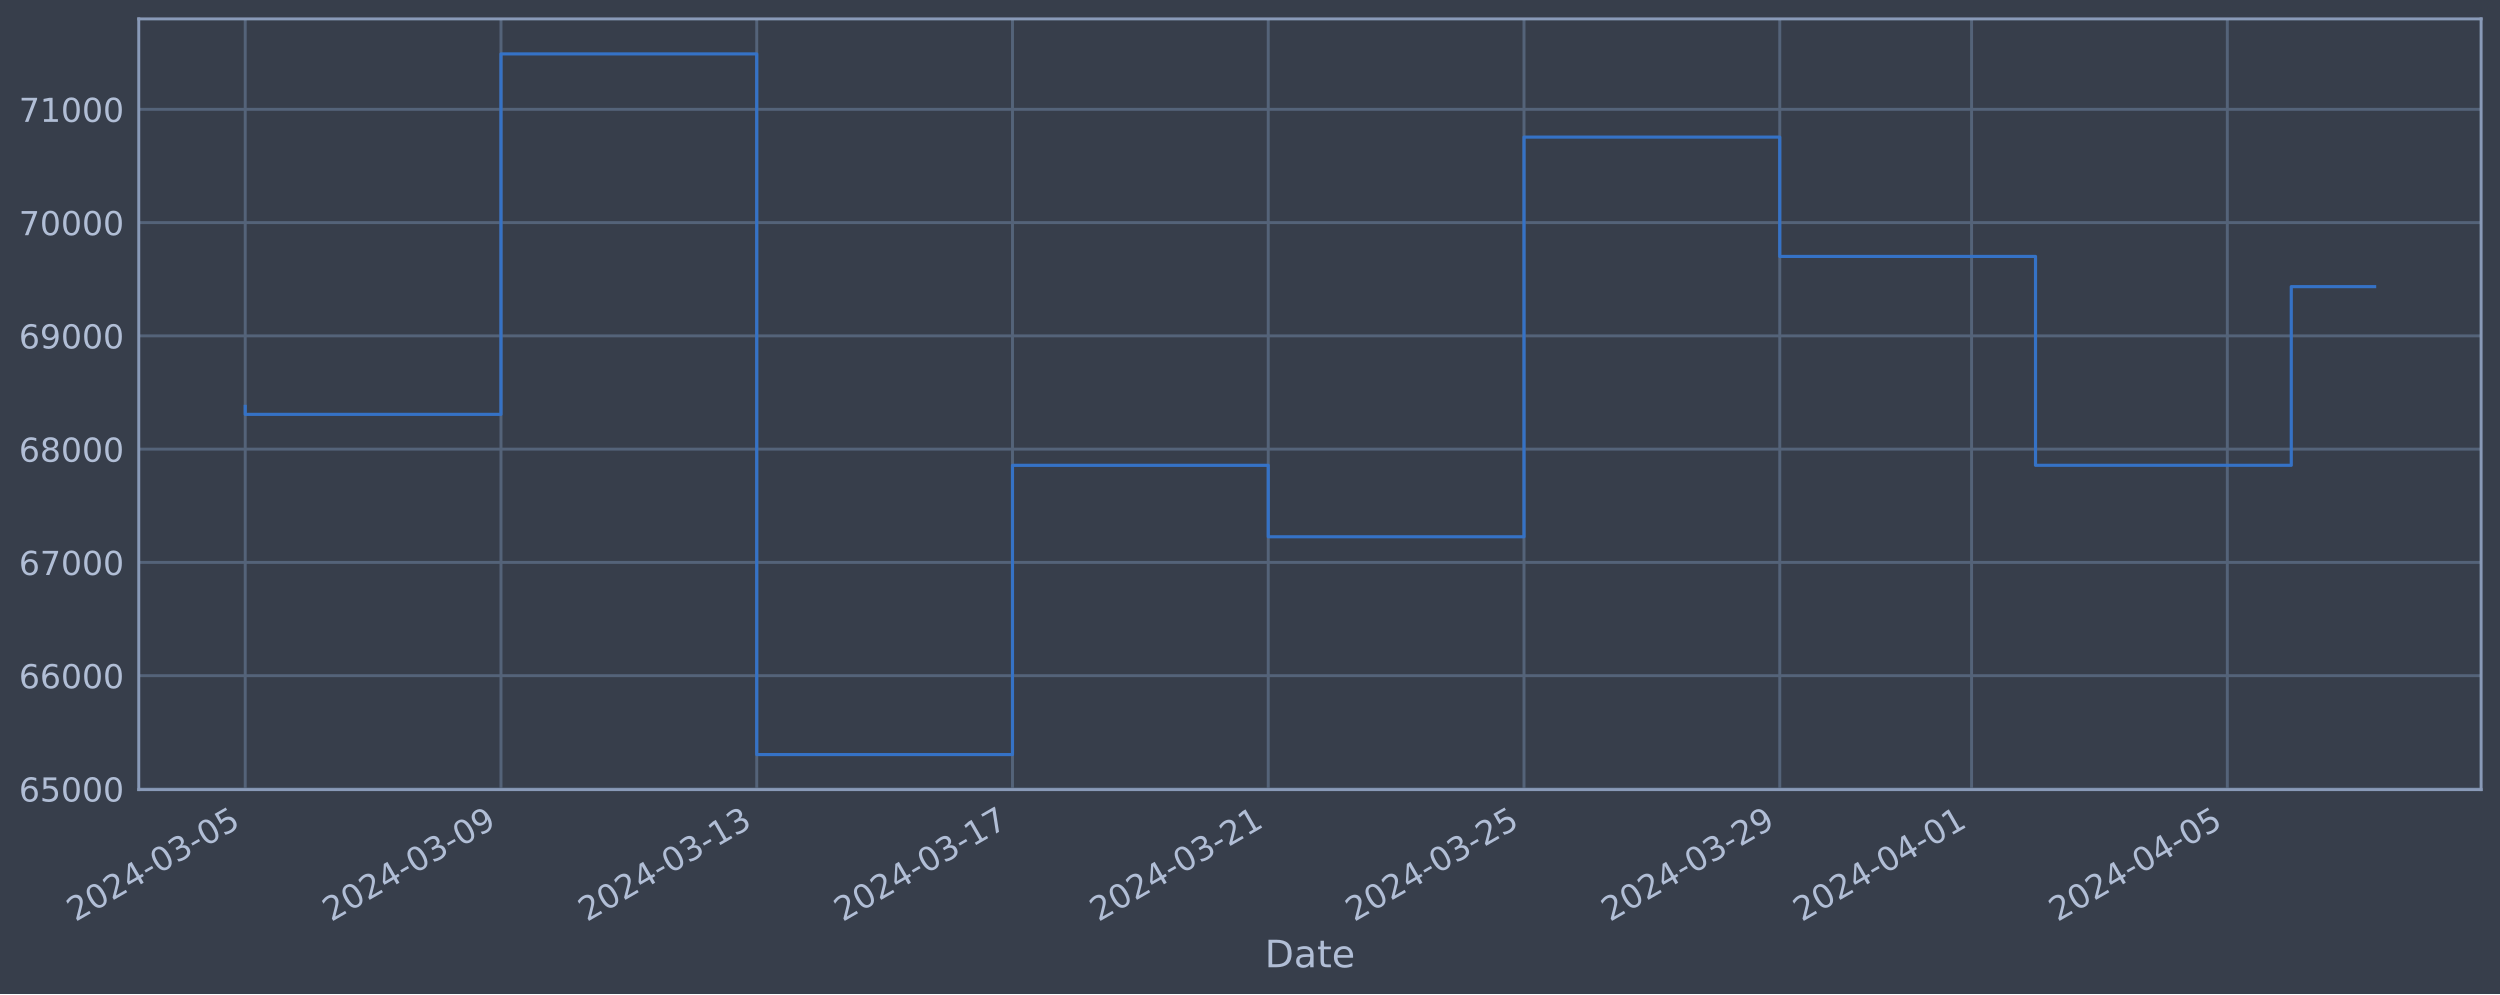
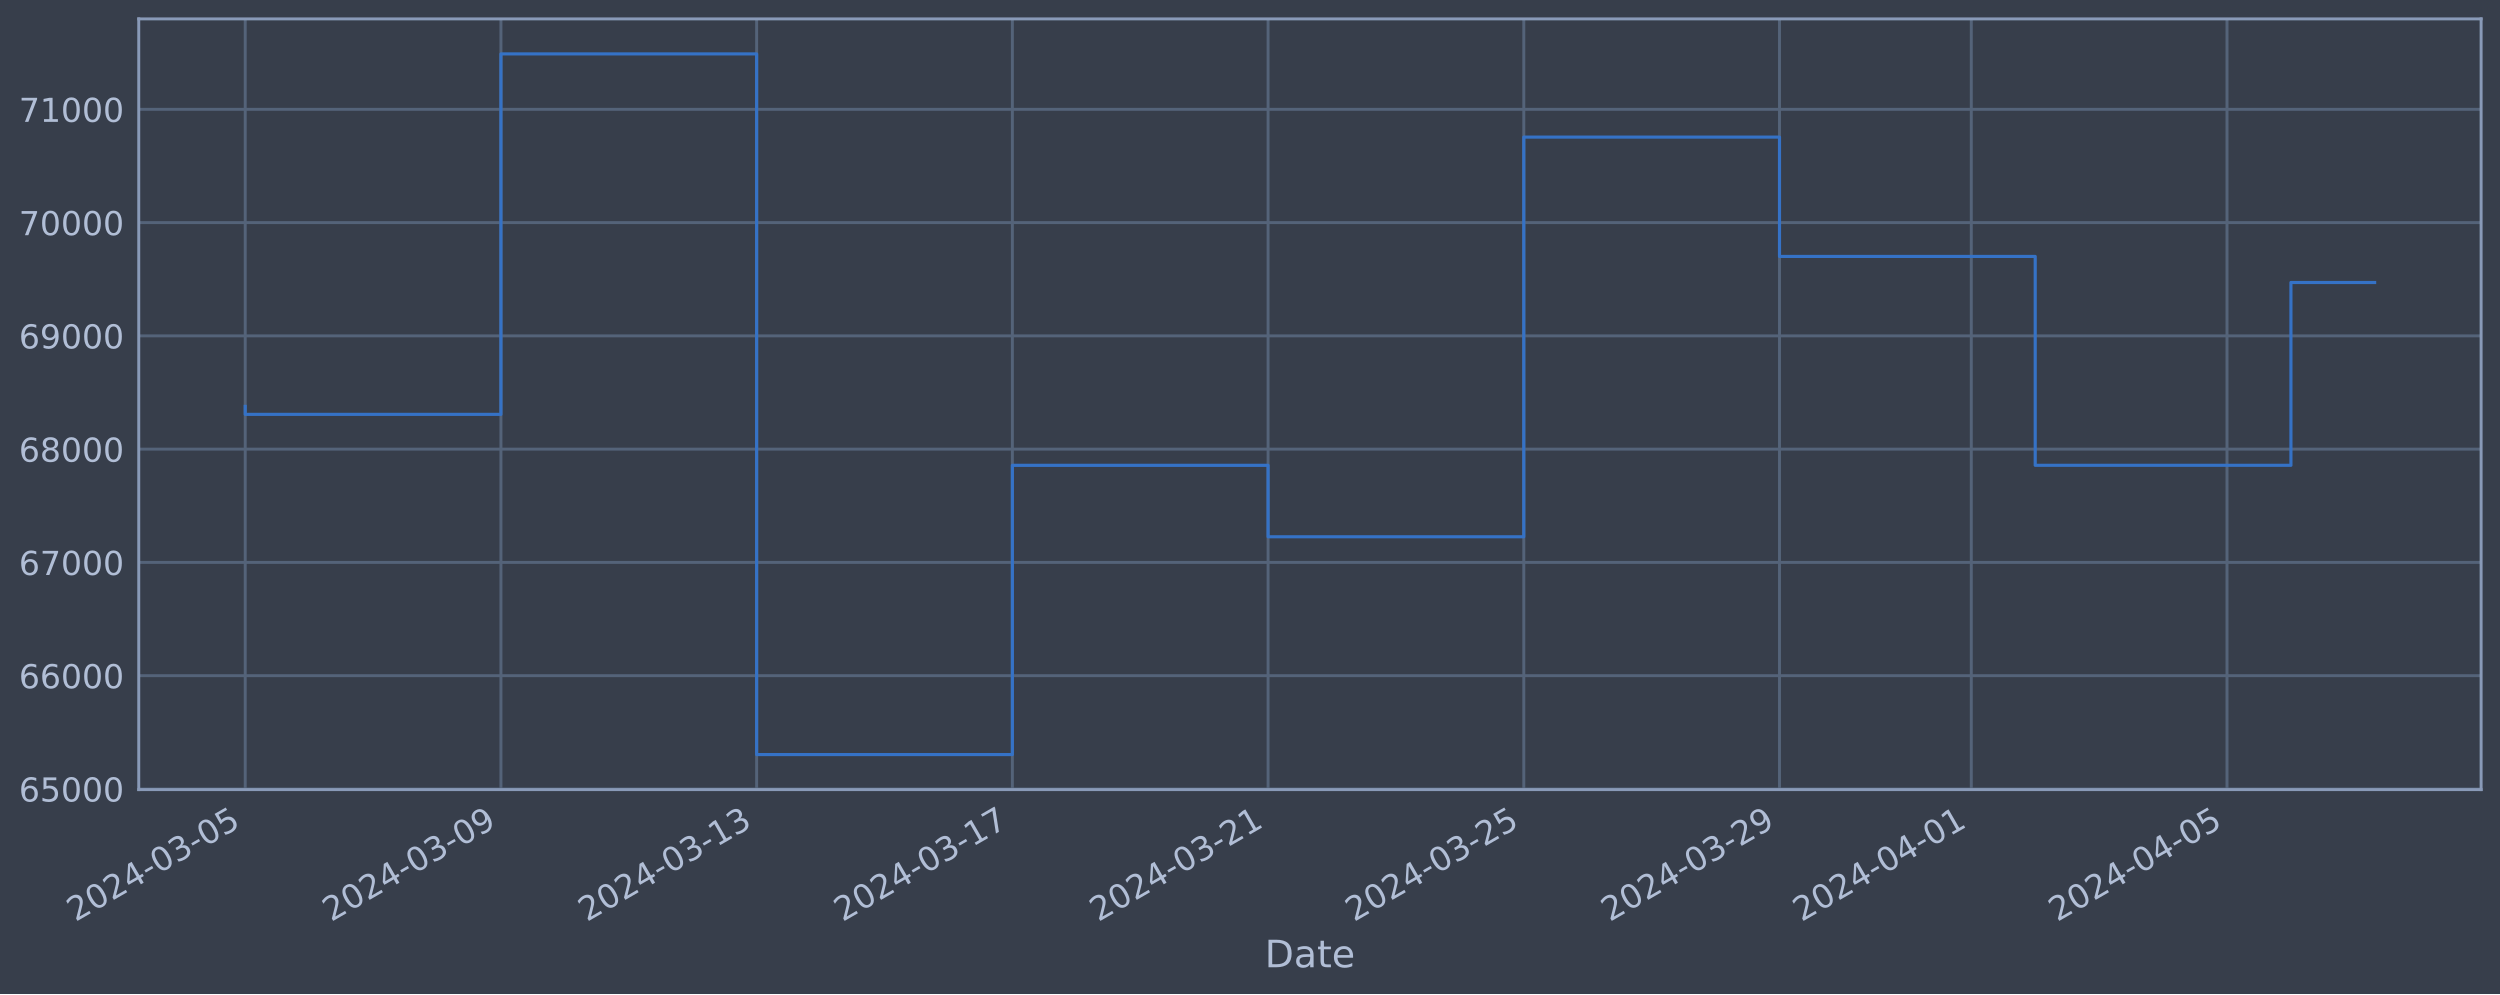
<svg xmlns="http://www.w3.org/2000/svg" xmlns:xlink="http://www.w3.org/1999/xlink" width="952.884pt" height="378.87pt" viewBox="0 0 952.884 378.87" version="1.1">
  <defs>
    <style type="text/css">*{stroke-linejoin: round; stroke-linecap: butt}</style>
  </defs>
  <g id="figure_1">
    <g id="patch_1">
      <path d="M 0 378.87  L 952.884 378.87  L 952.884 0  L 0 0  z " style="fill: #373e4b" />
    </g>
    <g id="axes_1">
      <g id="patch_2">
        <path d="M 52.884 300.96  L 945.684 300.96  L 945.684 7.2  L 52.884 7.2  z " style="fill: #373e4b" />
      </g>
      <g id="matplotlib.axis_1">
        <g id="xtick_1">
          <g id="line2d_1">
-             <path d="M 93.466 300.96  L 93.466 7.2  " clip-path="url(#p68173959d0)" style="fill: none; stroke: #546379; stroke-width: 1.12; stroke-linecap: square" />
+             <path d="M 93.466 300.96  L 93.466 7.2  " clip-path="url(#p43d101cbf6)" style="fill: none; stroke: #546379; stroke-width: 1.12; stroke-linecap: square" />
          </g>
          <g id="line2d_2" />
          <g id="text_1">
            <g style="fill: #b1bed6" transform="translate(28.74006 351.4642) rotate(-30) scale(0.126 -0.126)">
              <defs>
                <path id="DejaVuSans-32" d="M 1228 531  L 3431 531  L 3431 0  L 469 0  L 469 531  Q 828 903 1448 1529  Q 2069 2156 2228 2338  Q 2531 2678 2651 2914  Q 2772 3150 2772 3378  Q 2772 3750 2511 3984  Q 2250 4219 1831 4219  Q 1534 4219 1204 4116  Q 875 4013 500 3803  L 500 4441  Q 881 4594 1212 4672  Q 1544 4750 1819 4750  Q 2544 4750 2975 4387  Q 3406 4025 3406 3419  Q 3406 3131 3298 2873  Q 3191 2616 2906 2266  Q 2828 2175 2409 1742  Q 1991 1309 1228 531  z " transform="scale(0.015625)" />
                <path id="DejaVuSans-30" d="M 2034 4250  Q 1547 4250 1301 3770  Q 1056 3291 1056 2328  Q 1056 1369 1301 889  Q 1547 409 2034 409  Q 2525 409 2770 889  Q 3016 1369 3016 2328  Q 3016 3291 2770 3770  Q 2525 4250 2034 4250  z M 2034 4750  Q 2819 4750 3233 4129  Q 3647 3509 3647 2328  Q 3647 1150 3233 529  Q 2819 -91 2034 -91  Q 1250 -91 836 529  Q 422 1150 422 2328  Q 422 3509 836 4129  Q 1250 4750 2034 4750  z " transform="scale(0.015625)" />
                <path id="DejaVuSans-34" d="M 2419 4116  L 825 1625  L 2419 1625  L 2419 4116  z M 2253 4666  L 3047 4666  L 3047 1625  L 3713 1625  L 3713 1100  L 3047 1100  L 3047 0  L 2419 0  L 2419 1100  L 313 1100  L 313 1709  L 2253 4666  z " transform="scale(0.015625)" />
                <path id="DejaVuSans-2d" d="M 313 2009  L 1997 2009  L 1997 1497  L 313 1497  L 313 2009  z " transform="scale(0.015625)" />
                <path id="DejaVuSans-33" d="M 2597 2516  Q 3050 2419 3304 2112  Q 3559 1806 3559 1356  Q 3559 666 3084 287  Q 2609 -91 1734 -91  Q 1441 -91 1130 -33  Q 819 25 488 141  L 488 750  Q 750 597 1062 519  Q 1375 441 1716 441  Q 2309 441 2620 675  Q 2931 909 2931 1356  Q 2931 1769 2642 2001  Q 2353 2234 1838 2234  L 1294 2234  L 1294 2753  L 1863 2753  Q 2328 2753 2575 2939  Q 2822 3125 2822 3475  Q 2822 3834 2567 4026  Q 2313 4219 1838 4219  Q 1578 4219 1281 4162  Q 984 4106 628 3988  L 628 4550  Q 988 4650 1302 4700  Q 1616 4750 1894 4750  Q 2613 4750 3031 4423  Q 3450 4097 3450 3541  Q 3450 3153 3228 2886  Q 3006 2619 2597 2516  z " transform="scale(0.015625)" />
                <path id="DejaVuSans-35" d="M 691 4666  L 3169 4666  L 3169 4134  L 1269 4134  L 1269 2991  Q 1406 3038 1543 3061  Q 1681 3084 1819 3084  Q 2600 3084 3056 2656  Q 3513 2228 3513 1497  Q 3513 744 3044 326  Q 2575 -91 1722 -91  Q 1428 -91 1123 -41  Q 819 9 494 109  L 494 744  Q 775 591 1075 516  Q 1375 441 1709 441  Q 2250 441 2565 725  Q 2881 1009 2881 1497  Q 2881 1984 2565 2268  Q 2250 2553 1709 2553  Q 1456 2553 1204 2497  Q 953 2441 691 2322  L 691 4666  z " transform="scale(0.015625)" />
              </defs>
              <use xlink:href="#DejaVuSans-32" />
              <use xlink:href="#DejaVuSans-30" x="63.623" />
              <use xlink:href="#DejaVuSans-32" x="127.246" />
              <use xlink:href="#DejaVuSans-34" x="190.869" />
              <use xlink:href="#DejaVuSans-2d" x="254.492" />
              <use xlink:href="#DejaVuSans-30" x="290.576" />
              <use xlink:href="#DejaVuSans-33" x="354.199" />
              <use xlink:href="#DejaVuSans-2d" x="417.822" />
              <use xlink:href="#DejaVuSans-30" x="453.906" />
              <use xlink:href="#DejaVuSans-35" x="517.529" />
            </g>
          </g>
        </g>
        <g id="xtick_2">
          <g id="line2d_3">
-             <path d="M 190.948 300.96  L 190.948 7.2  " clip-path="url(#p68173959d0)" style="fill: none; stroke: #546379; stroke-width: 1.12; stroke-linecap: square" />
+             <path d="M 190.932 300.96  L 190.932 7.2  " clip-path="url(#p43d101cbf6)" style="fill: none; stroke: #546379; stroke-width: 1.12; stroke-linecap: square" />
          </g>
          <g id="line2d_4" />
          <g id="text_2">
-             <g style="fill: #b1bed6" transform="translate(126.2226 351.4642) rotate(-30) scale(0.126 -0.126)">
+             <g style="fill: #b1bed6" transform="translate(126.2063 351.4642) rotate(-30) scale(0.126 -0.126)">
              <defs>
                <path id="DejaVuSans-39" d="M 703 97  L 703 672  Q 941 559 1184 500  Q 1428 441 1663 441  Q 2288 441 2617 861  Q 2947 1281 2994 2138  Q 2813 1869 2534 1725  Q 2256 1581 1919 1581  Q 1219 1581 811 2004  Q 403 2428 403 3163  Q 403 3881 828 4315  Q 1253 4750 1959 4750  Q 2769 4750 3195 4129  Q 3622 3509 3622 2328  Q 3622 1225 3098 567  Q 2575 -91 1691 -91  Q 1453 -91 1209 -44  Q 966 3 703 97  z M 1959 2075  Q 2384 2075 2632 2365  Q 2881 2656 2881 3163  Q 2881 3666 2632 3958  Q 2384 4250 1959 4250  Q 1534 4250 1286 3958  Q 1038 3666 1038 3163  Q 1038 2656 1286 2365  Q 1534 2075 1959 2075  z " transform="scale(0.015625)" />
              </defs>
              <use xlink:href="#DejaVuSans-32" />
              <use xlink:href="#DejaVuSans-30" x="63.623" />
              <use xlink:href="#DejaVuSans-32" x="127.246" />
              <use xlink:href="#DejaVuSans-34" x="190.869" />
              <use xlink:href="#DejaVuSans-2d" x="254.492" />
              <use xlink:href="#DejaVuSans-30" x="290.576" />
              <use xlink:href="#DejaVuSans-33" x="354.199" />
              <use xlink:href="#DejaVuSans-2d" x="417.822" />
              <use xlink:href="#DejaVuSans-30" x="453.906" />
              <use xlink:href="#DejaVuSans-39" x="517.529" />
            </g>
          </g>
        </g>
        <g id="xtick_3">
          <g id="line2d_5">
-             <path d="M 288.431 300.96  L 288.431 7.2  " clip-path="url(#p68173959d0)" style="fill: none; stroke: #546379; stroke-width: 1.12; stroke-linecap: square" />
+             <path d="M 288.398 300.96  L 288.398 7.2  " clip-path="url(#p43d101cbf6)" style="fill: none; stroke: #546379; stroke-width: 1.12; stroke-linecap: square" />
          </g>
          <g id="line2d_6" />
          <g id="text_3">
-             <g style="fill: #b1bed6" transform="translate(223.7051 351.4642) rotate(-30) scale(0.126 -0.126)">
+             <g style="fill: #b1bed6" transform="translate(223.6726 351.4642) rotate(-30) scale(0.126 -0.126)">
              <defs>
                <path id="DejaVuSans-31" d="M 794 531  L 1825 531  L 1825 4091  L 703 3866  L 703 4441  L 1819 4666  L 2450 4666  L 2450 531  L 3481 531  L 3481 0  L 794 0  L 794 531  z " transform="scale(0.015625)" />
              </defs>
              <use xlink:href="#DejaVuSans-32" />
              <use xlink:href="#DejaVuSans-30" x="63.623" />
              <use xlink:href="#DejaVuSans-32" x="127.246" />
              <use xlink:href="#DejaVuSans-34" x="190.869" />
              <use xlink:href="#DejaVuSans-2d" x="254.492" />
              <use xlink:href="#DejaVuSans-30" x="290.576" />
              <use xlink:href="#DejaVuSans-33" x="354.199" />
              <use xlink:href="#DejaVuSans-2d" x="417.822" />
              <use xlink:href="#DejaVuSans-31" x="453.906" />
              <use xlink:href="#DejaVuSans-33" x="517.529" />
            </g>
          </g>
        </g>
        <g id="xtick_4">
          <g id="line2d_7">
-             <path d="M 385.913 300.96  L 385.913 7.2  " clip-path="url(#p68173959d0)" style="fill: none; stroke: #546379; stroke-width: 1.12; stroke-linecap: square" />
+             <path d="M 385.864 300.96  L 385.864 7.2  " clip-path="url(#p43d101cbf6)" style="fill: none; stroke: #546379; stroke-width: 1.12; stroke-linecap: square" />
          </g>
          <g id="line2d_8" />
          <g id="text_4">
-             <g style="fill: #b1bed6" transform="translate(321.1877 351.4642) rotate(-30) scale(0.126 -0.126)">
+             <g style="fill: #b1bed6" transform="translate(321.1388 351.4642) rotate(-30) scale(0.126 -0.126)">
              <defs>
                <path id="DejaVuSans-37" d="M 525 4666  L 3525 4666  L 3525 4397  L 1831 0  L 1172 0  L 2766 4134  L 525 4134  L 525 4666  z " transform="scale(0.015625)" />
              </defs>
              <use xlink:href="#DejaVuSans-32" />
              <use xlink:href="#DejaVuSans-30" x="63.623" />
              <use xlink:href="#DejaVuSans-32" x="127.246" />
              <use xlink:href="#DejaVuSans-34" x="190.869" />
              <use xlink:href="#DejaVuSans-2d" x="254.492" />
              <use xlink:href="#DejaVuSans-30" x="290.576" />
              <use xlink:href="#DejaVuSans-33" x="354.199" />
              <use xlink:href="#DejaVuSans-2d" x="417.822" />
              <use xlink:href="#DejaVuSans-31" x="453.906" />
              <use xlink:href="#DejaVuSans-37" x="517.529" />
            </g>
          </g>
        </g>
        <g id="xtick_5">
          <g id="line2d_9">
-             <path d="M 483.396 300.96  L 483.396 7.2  " clip-path="url(#p68173959d0)" style="fill: none; stroke: #546379; stroke-width: 1.12; stroke-linecap: square" />
+             <path d="M 483.331 300.96  L 483.331 7.2  " clip-path="url(#p43d101cbf6)" style="fill: none; stroke: #546379; stroke-width: 1.12; stroke-linecap: square" />
          </g>
          <g id="line2d_10" />
          <g id="text_5">
-             <g style="fill: #b1bed6" transform="translate(418.6702 351.4642) rotate(-30) scale(0.126 -0.126)">
+             <g style="fill: #b1bed6" transform="translate(418.6051 351.4642) rotate(-30) scale(0.126 -0.126)">
              <use xlink:href="#DejaVuSans-32" />
              <use xlink:href="#DejaVuSans-30" x="63.623" />
              <use xlink:href="#DejaVuSans-32" x="127.246" />
              <use xlink:href="#DejaVuSans-34" x="190.869" />
              <use xlink:href="#DejaVuSans-2d" x="254.492" />
              <use xlink:href="#DejaVuSans-30" x="290.576" />
              <use xlink:href="#DejaVuSans-33" x="354.199" />
              <use xlink:href="#DejaVuSans-2d" x="417.822" />
              <use xlink:href="#DejaVuSans-32" x="453.906" />
              <use xlink:href="#DejaVuSans-31" x="517.529" />
            </g>
          </g>
        </g>
        <g id="xtick_6">
          <g id="line2d_11">
-             <path d="M 580.878 300.96  L 580.878 7.2  " clip-path="url(#p68173959d0)" style="fill: none; stroke: #546379; stroke-width: 1.12; stroke-linecap: square" />
+             <path d="M 580.797 300.96  L 580.797 7.2  " clip-path="url(#p43d101cbf6)" style="fill: none; stroke: #546379; stroke-width: 1.12; stroke-linecap: square" />
          </g>
          <g id="line2d_12" />
          <g id="text_6">
-             <g style="fill: #b1bed6" transform="translate(516.1528 351.4642) rotate(-30) scale(0.126 -0.126)">
+             <g style="fill: #b1bed6" transform="translate(516.0713 351.4642) rotate(-30) scale(0.126 -0.126)">
              <use xlink:href="#DejaVuSans-32" />
              <use xlink:href="#DejaVuSans-30" x="63.623" />
              <use xlink:href="#DejaVuSans-32" x="127.246" />
              <use xlink:href="#DejaVuSans-34" x="190.869" />
              <use xlink:href="#DejaVuSans-2d" x="254.492" />
              <use xlink:href="#DejaVuSans-30" x="290.576" />
              <use xlink:href="#DejaVuSans-33" x="354.199" />
              <use xlink:href="#DejaVuSans-2d" x="417.822" />
              <use xlink:href="#DejaVuSans-32" x="453.906" />
              <use xlink:href="#DejaVuSans-35" x="517.529" />
            </g>
          </g>
        </g>
        <g id="xtick_7">
          <g id="line2d_13">
-             <path d="M 678.361 300.96  L 678.361 7.2  " clip-path="url(#p68173959d0)" style="fill: none; stroke: #546379; stroke-width: 1.12; stroke-linecap: square" />
+             <path d="M 678.263 300.96  L 678.263 7.2  " clip-path="url(#p43d101cbf6)" style="fill: none; stroke: #546379; stroke-width: 1.12; stroke-linecap: square" />
          </g>
          <g id="line2d_14" />
          <g id="text_7">
-             <g style="fill: #b1bed6" transform="translate(613.6353 351.4642) rotate(-30) scale(0.126 -0.126)">
+             <g style="fill: #b1bed6" transform="translate(613.5375 351.4642) rotate(-30) scale(0.126 -0.126)">
              <use xlink:href="#DejaVuSans-32" />
              <use xlink:href="#DejaVuSans-30" x="63.623" />
              <use xlink:href="#DejaVuSans-32" x="127.246" />
              <use xlink:href="#DejaVuSans-34" x="190.869" />
              <use xlink:href="#DejaVuSans-2d" x="254.492" />
              <use xlink:href="#DejaVuSans-30" x="290.576" />
              <use xlink:href="#DejaVuSans-33" x="354.199" />
              <use xlink:href="#DejaVuSans-2d" x="417.822" />
              <use xlink:href="#DejaVuSans-32" x="453.906" />
              <use xlink:href="#DejaVuSans-39" x="517.529" />
            </g>
          </g>
        </g>
        <g id="xtick_8">
          <g id="line2d_15">
-             <path d="M 751.473 300.96  L 751.473 7.2  " clip-path="url(#p68173959d0)" style="fill: none; stroke: #546379; stroke-width: 1.12; stroke-linecap: square" />
+             <path d="M 751.363 300.96  L 751.363 7.2  " clip-path="url(#p43d101cbf6)" style="fill: none; stroke: #546379; stroke-width: 1.12; stroke-linecap: square" />
          </g>
          <g id="line2d_16" />
          <g id="text_8">
-             <g style="fill: #b1bed6" transform="translate(686.7472 351.4642) rotate(-30) scale(0.126 -0.126)">
+             <g style="fill: #b1bed6" transform="translate(686.6372 351.4642) rotate(-30) scale(0.126 -0.126)">
              <use xlink:href="#DejaVuSans-32" />
              <use xlink:href="#DejaVuSans-30" x="63.623" />
              <use xlink:href="#DejaVuSans-32" x="127.246" />
              <use xlink:href="#DejaVuSans-34" x="190.869" />
              <use xlink:href="#DejaVuSans-2d" x="254.492" />
              <use xlink:href="#DejaVuSans-30" x="290.576" />
              <use xlink:href="#DejaVuSans-34" x="354.199" />
              <use xlink:href="#DejaVuSans-2d" x="417.822" />
              <use xlink:href="#DejaVuSans-30" x="453.906" />
              <use xlink:href="#DejaVuSans-31" x="517.529" />
            </g>
          </g>
        </g>
        <g id="xtick_9">
          <g id="line2d_17">
-             <path d="M 848.955 300.96  L 848.955 7.2  " clip-path="url(#p68173959d0)" style="fill: none; stroke: #546379; stroke-width: 1.12; stroke-linecap: square" />
+             <path d="M 848.829 300.96  L 848.829 7.2  " clip-path="url(#p43d101cbf6)" style="fill: none; stroke: #546379; stroke-width: 1.12; stroke-linecap: square" />
          </g>
          <g id="line2d_18" />
          <g id="text_9">
-             <g style="fill: #b1bed6" transform="translate(784.2298 351.4642) rotate(-30) scale(0.126 -0.126)">
+             <g style="fill: #b1bed6" transform="translate(784.1035 351.4642) rotate(-30) scale(0.126 -0.126)">
              <use xlink:href="#DejaVuSans-32" />
              <use xlink:href="#DejaVuSans-30" x="63.623" />
              <use xlink:href="#DejaVuSans-32" x="127.246" />
              <use xlink:href="#DejaVuSans-34" x="190.869" />
              <use xlink:href="#DejaVuSans-2d" x="254.492" />
              <use xlink:href="#DejaVuSans-30" x="290.576" />
              <use xlink:href="#DejaVuSans-34" x="354.199" />
              <use xlink:href="#DejaVuSans-2d" x="417.822" />
              <use xlink:href="#DejaVuSans-30" x="453.906" />
              <use xlink:href="#DejaVuSans-35" x="517.529" />
            </g>
          </g>
        </g>
        <g id="text_10">
          <g style="fill: #b1bed6" transform="translate(482.0746 368.6753) scale(0.144 -0.144)">
            <defs>
              <path id="DejaVuSans-44" d="M 1259 4147  L 1259 519  L 2022 519  Q 2988 519 3436 956  Q 3884 1394 3884 2338  Q 3884 3275 3436 3711  Q 2988 4147 2022 4147  L 1259 4147  z M 628 4666  L 1925 4666  Q 3281 4666 3915 4102  Q 4550 3538 4550 2338  Q 4550 1131 3912 565  Q 3275 0 1925 0  L 628 0  L 628 4666  z " transform="scale(0.015625)" />
              <path id="DejaVuSans-61" d="M 2194 1759  Q 1497 1759 1228 1600  Q 959 1441 959 1056  Q 959 750 1161 570  Q 1363 391 1709 391  Q 2188 391 2477 730  Q 2766 1069 2766 1631  L 2766 1759  L 2194 1759  z M 3341 1997  L 3341 0  L 2766 0  L 2766 531  Q 2569 213 2275 61  Q 1981 -91 1556 -91  Q 1019 -91 701 211  Q 384 513 384 1019  Q 384 1609 779 1909  Q 1175 2209 1959 2209  L 2766 2209  L 2766 2266  Q 2766 2663 2505 2880  Q 2244 3097 1772 3097  Q 1472 3097 1187 3025  Q 903 2953 641 2809  L 641 3341  Q 956 3463 1253 3523  Q 1550 3584 1831 3584  Q 2591 3584 2966 3190  Q 3341 2797 3341 1997  z " transform="scale(0.015625)" />
              <path id="DejaVuSans-74" d="M 1172 4494  L 1172 3500  L 2356 3500  L 2356 3053  L 1172 3053  L 1172 1153  Q 1172 725 1289 603  Q 1406 481 1766 481  L 2356 481  L 2356 0  L 1766 0  Q 1100 0 847 248  Q 594 497 594 1153  L 594 3053  L 172 3053  L 172 3500  L 594 3500  L 594 4494  L 1172 4494  z " transform="scale(0.015625)" />
              <path id="DejaVuSans-65" d="M 3597 1894  L 3597 1613  L 953 1613  Q 991 1019 1311 708  Q 1631 397 2203 397  Q 2534 397 2845 478  Q 3156 559 3463 722  L 3463 178  Q 3153 47 2828 -22  Q 2503 -91 2169 -91  Q 1331 -91 842 396  Q 353 884 353 1716  Q 353 2575 817 3079  Q 1281 3584 2069 3584  Q 2775 3584 3186 3129  Q 3597 2675 3597 1894  z M 3022 2063  Q 3016 2534 2758 2815  Q 2500 3097 2075 3097  Q 1594 3097 1305 2825  Q 1016 2553 972 2059  L 3022 2063  z " transform="scale(0.015625)" />
            </defs>
            <use xlink:href="#DejaVuSans-44" />
            <use xlink:href="#DejaVuSans-61" x="77.002" />
            <use xlink:href="#DejaVuSans-74" x="138.281" />
            <use xlink:href="#DejaVuSans-65" x="177.49" />
          </g>
        </g>
      </g>
      <g id="matplotlib.axis_2">
        <g id="ytick_1">
          <g id="line2d_19">
-             <path d="M 52.884 300.718  L 945.684 300.718  " clip-path="url(#p68173959d0)" style="fill: none; stroke: #546379; stroke-width: 1.12; stroke-linecap: square" />
+             <path d="M 52.884 300.718  L 945.684 300.718  " clip-path="url(#p43d101cbf6)" style="fill: none; stroke: #546379; stroke-width: 1.12; stroke-linecap: square" />
          </g>
          <g id="line2d_20" />
          <g id="text_11">
            <g style="fill: #b1bed6" transform="translate(7.2 305.5049) scale(0.126 -0.126)">
              <defs>
                <path id="DejaVuSans-36" d="M 2113 2584  Q 1688 2584 1439 2293  Q 1191 2003 1191 1497  Q 1191 994 1439 701  Q 1688 409 2113 409  Q 2538 409 2786 701  Q 3034 994 3034 1497  Q 3034 2003 2786 2293  Q 2538 2584 2113 2584  z M 3366 4563  L 3366 3988  Q 3128 4100 2886 4159  Q 2644 4219 2406 4219  Q 1781 4219 1451 3797  Q 1122 3375 1075 2522  Q 1259 2794 1537 2939  Q 1816 3084 2150 3084  Q 2853 3084 3261 2657  Q 3669 2231 3669 1497  Q 3669 778 3244 343  Q 2819 -91 2113 -91  Q 1303 -91 875 529  Q 447 1150 447 2328  Q 447 3434 972 4092  Q 1497 4750 2381 4750  Q 2619 4750 2861 4703  Q 3103 4656 3366 4563  z " transform="scale(0.015625)" />
              </defs>
              <use xlink:href="#DejaVuSans-36" />
              <use xlink:href="#DejaVuSans-35" x="63.623" />
              <use xlink:href="#DejaVuSans-30" x="127.246" />
              <use xlink:href="#DejaVuSans-30" x="190.869" />
              <use xlink:href="#DejaVuSans-30" x="254.492" />
            </g>
          </g>
        </g>
        <g id="ytick_2">
          <g id="line2d_21">
-             <path d="M 52.884 257.544  L 945.684 257.544  " clip-path="url(#p68173959d0)" style="fill: none; stroke: #546379; stroke-width: 1.12; stroke-linecap: square" />
+             <path d="M 52.884 257.544  L 945.684 257.544  " clip-path="url(#p43d101cbf6)" style="fill: none; stroke: #546379; stroke-width: 1.12; stroke-linecap: square" />
          </g>
          <g id="line2d_22" />
          <g id="text_12">
            <g style="fill: #b1bed6" transform="translate(7.2 262.331) scale(0.126 -0.126)">
              <use xlink:href="#DejaVuSans-36" />
              <use xlink:href="#DejaVuSans-36" x="63.623" />
              <use xlink:href="#DejaVuSans-30" x="127.246" />
              <use xlink:href="#DejaVuSans-30" x="190.869" />
              <use xlink:href="#DejaVuSans-30" x="254.492" />
            </g>
          </g>
        </g>
        <g id="ytick_3">
          <g id="line2d_23">
-             <path d="M 52.884 214.37  L 945.684 214.37  " clip-path="url(#p68173959d0)" style="fill: none; stroke: #546379; stroke-width: 1.12; stroke-linecap: square" />
+             <path d="M 52.884 214.37  L 945.684 214.37  " clip-path="url(#p43d101cbf6)" style="fill: none; stroke: #546379; stroke-width: 1.12; stroke-linecap: square" />
          </g>
          <g id="line2d_24" />
          <g id="text_13">
            <g style="fill: #b1bed6" transform="translate(7.2 219.157) scale(0.126 -0.126)">
              <use xlink:href="#DejaVuSans-36" />
              <use xlink:href="#DejaVuSans-37" x="63.623" />
              <use xlink:href="#DejaVuSans-30" x="127.246" />
              <use xlink:href="#DejaVuSans-30" x="190.869" />
              <use xlink:href="#DejaVuSans-30" x="254.492" />
            </g>
          </g>
        </g>
        <g id="ytick_4">
          <g id="line2d_25">
-             <path d="M 52.884 171.196  L 945.684 171.196  " clip-path="url(#p68173959d0)" style="fill: none; stroke: #546379; stroke-width: 1.12; stroke-linecap: square" />
+             <path d="M 52.884 171.196  L 945.684 171.196  " clip-path="url(#p43d101cbf6)" style="fill: none; stroke: #546379; stroke-width: 1.12; stroke-linecap: square" />
          </g>
          <g id="line2d_26" />
          <g id="text_14">
            <g style="fill: #b1bed6" transform="translate(7.2 175.9831) scale(0.126 -0.126)">
              <defs>
                <path id="DejaVuSans-38" d="M 2034 2216  Q 1584 2216 1326 1975  Q 1069 1734 1069 1313  Q 1069 891 1326 650  Q 1584 409 2034 409  Q 2484 409 2743 651  Q 3003 894 3003 1313  Q 3003 1734 2745 1975  Q 2488 2216 2034 2216  z M 1403 2484  Q 997 2584 770 2862  Q 544 3141 544 3541  Q 544 4100 942 4425  Q 1341 4750 2034 4750  Q 2731 4750 3128 4425  Q 3525 4100 3525 3541  Q 3525 3141 3298 2862  Q 3072 2584 2669 2484  Q 3125 2378 3379 2068  Q 3634 1759 3634 1313  Q 3634 634 3220 271  Q 2806 -91 2034 -91  Q 1263 -91 848 271  Q 434 634 434 1313  Q 434 1759 690 2068  Q 947 2378 1403 2484  z M 1172 3481  Q 1172 3119 1398 2916  Q 1625 2713 2034 2713  Q 2441 2713 2670 2916  Q 2900 3119 2900 3481  Q 2900 3844 2670 4047  Q 2441 4250 2034 4250  Q 1625 4250 1398 4047  Q 1172 3844 1172 3481  z " transform="scale(0.015625)" />
              </defs>
              <use xlink:href="#DejaVuSans-36" />
              <use xlink:href="#DejaVuSans-38" x="63.623" />
              <use xlink:href="#DejaVuSans-30" x="127.246" />
              <use xlink:href="#DejaVuSans-30" x="190.869" />
              <use xlink:href="#DejaVuSans-30" x="254.492" />
            </g>
          </g>
        </g>
        <g id="ytick_5">
          <g id="line2d_27">
-             <path d="M 52.884 128.022  L 945.684 128.022  " clip-path="url(#p68173959d0)" style="fill: none; stroke: #546379; stroke-width: 1.12; stroke-linecap: square" />
+             <path d="M 52.884 128.022  L 945.684 128.022  " clip-path="url(#p43d101cbf6)" style="fill: none; stroke: #546379; stroke-width: 1.12; stroke-linecap: square" />
          </g>
          <g id="line2d_28" />
          <g id="text_15">
            <g style="fill: #b1bed6" transform="translate(7.2 132.8092) scale(0.126 -0.126)">
              <use xlink:href="#DejaVuSans-36" />
              <use xlink:href="#DejaVuSans-39" x="63.623" />
              <use xlink:href="#DejaVuSans-30" x="127.246" />
              <use xlink:href="#DejaVuSans-30" x="190.869" />
              <use xlink:href="#DejaVuSans-30" x="254.492" />
            </g>
          </g>
        </g>
        <g id="ytick_6">
          <g id="line2d_29">
-             <path d="M 52.884 84.848  L 945.684 84.848  " clip-path="url(#p68173959d0)" style="fill: none; stroke: #546379; stroke-width: 1.12; stroke-linecap: square" />
+             <path d="M 52.884 84.848  L 945.684 84.848  " clip-path="url(#p43d101cbf6)" style="fill: none; stroke: #546379; stroke-width: 1.12; stroke-linecap: square" />
          </g>
          <g id="line2d_30" />
          <g id="text_16">
            <g style="fill: #b1bed6" transform="translate(7.2 89.63523) scale(0.126 -0.126)">
              <use xlink:href="#DejaVuSans-37" />
              <use xlink:href="#DejaVuSans-30" x="63.623" />
              <use xlink:href="#DejaVuSans-30" x="127.246" />
              <use xlink:href="#DejaVuSans-30" x="190.869" />
              <use xlink:href="#DejaVuSans-30" x="254.492" />
            </g>
          </g>
        </g>
        <g id="ytick_7">
          <g id="line2d_31">
-             <path d="M 52.884 41.674  L 945.684 41.674  " clip-path="url(#p68173959d0)" style="fill: none; stroke: #546379; stroke-width: 1.12; stroke-linecap: square" />
+             <path d="M 52.884 41.674  L 945.684 41.674  " clip-path="url(#p43d101cbf6)" style="fill: none; stroke: #546379; stroke-width: 1.12; stroke-linecap: square" />
          </g>
          <g id="line2d_32" />
          <g id="text_17">
            <g style="fill: #b1bed6" transform="translate(7.2 46.4613) scale(0.126 -0.126)">
              <use xlink:href="#DejaVuSans-37" />
              <use xlink:href="#DejaVuSans-31" x="63.623" />
              <use xlink:href="#DejaVuSans-30" x="127.246" />
              <use xlink:href="#DejaVuSans-30" x="190.869" />
              <use xlink:href="#DejaVuSans-30" x="254.492" />
            </g>
          </g>
        </g>
      </g>
      <g id="line2d_33">
-         <path d="M 93.466 154.891  L 93.466 157.946  L 190.948 157.946  L 190.948 20.553  L 288.431 20.553  L 288.431 287.607  L 385.913 287.607  L 385.913 177.362  L 483.396 177.362  L 483.396 204.598  L 580.878 204.598  L 580.878 52.265  L 678.361 52.265  L 678.361 97.744  L 775.843 97.744  L 775.843 177.352  L 873.326 177.352  L 873.326 109.255  L 905.102 109.255  " clip-path="url(#p68173959d0)" style="fill: none; stroke: #3572c6; stroke-width: 1.2; stroke-linecap: square" />
+         <path d="M 93.466 154.891  L 93.466 157.946  L 190.932 157.946  L 190.932 20.553  L 288.398 20.553  L 288.398 287.607  L 385.864 287.607  L 385.864 177.362  L 483.331 177.362  L 483.331 204.598  L 580.797 204.598  L 580.797 52.265  L 678.263 52.265  L 678.263 97.744  L 775.729 97.744  L 775.729 177.352  L 873.196 177.352  L 873.196 107.671  L 905.102 107.671  " clip-path="url(#p43d101cbf6)" style="fill: none; stroke: #3572c6; stroke-width: 1.2; stroke-linecap: square" />
      </g>
      <g id="patch_3">
        <path d="M 52.884 300.96  L 52.884 7.2  " style="fill: none; stroke: #899ab8; stroke-width: 1.12; stroke-linejoin: miter; stroke-linecap: square" />
      </g>
      <g id="patch_4">
        <path d="M 945.684 300.96  L 945.684 7.2  " style="fill: none; stroke: #899ab8; stroke-width: 1.12; stroke-linejoin: miter; stroke-linecap: square" />
      </g>
      <g id="patch_5">
        <path d="M 52.884 300.96  L 945.684 300.96  " style="fill: none; stroke: #899ab8; stroke-width: 1.12; stroke-linejoin: miter; stroke-linecap: square" />
      </g>
      <g id="patch_6">
        <path d="M 52.884 7.2  L 945.684 7.2  " style="fill: none; stroke: #899ab8; stroke-width: 1.12; stroke-linejoin: miter; stroke-linecap: square" />
      </g>
    </g>
  </g>
  <defs>
-     <clipPath id="p68173959d0">
+     <clipPath id="p43d101cbf6">
      <rect x="52.884" y="7.2" width="892.8" height="293.76" />
    </clipPath>
  </defs>
</svg>
